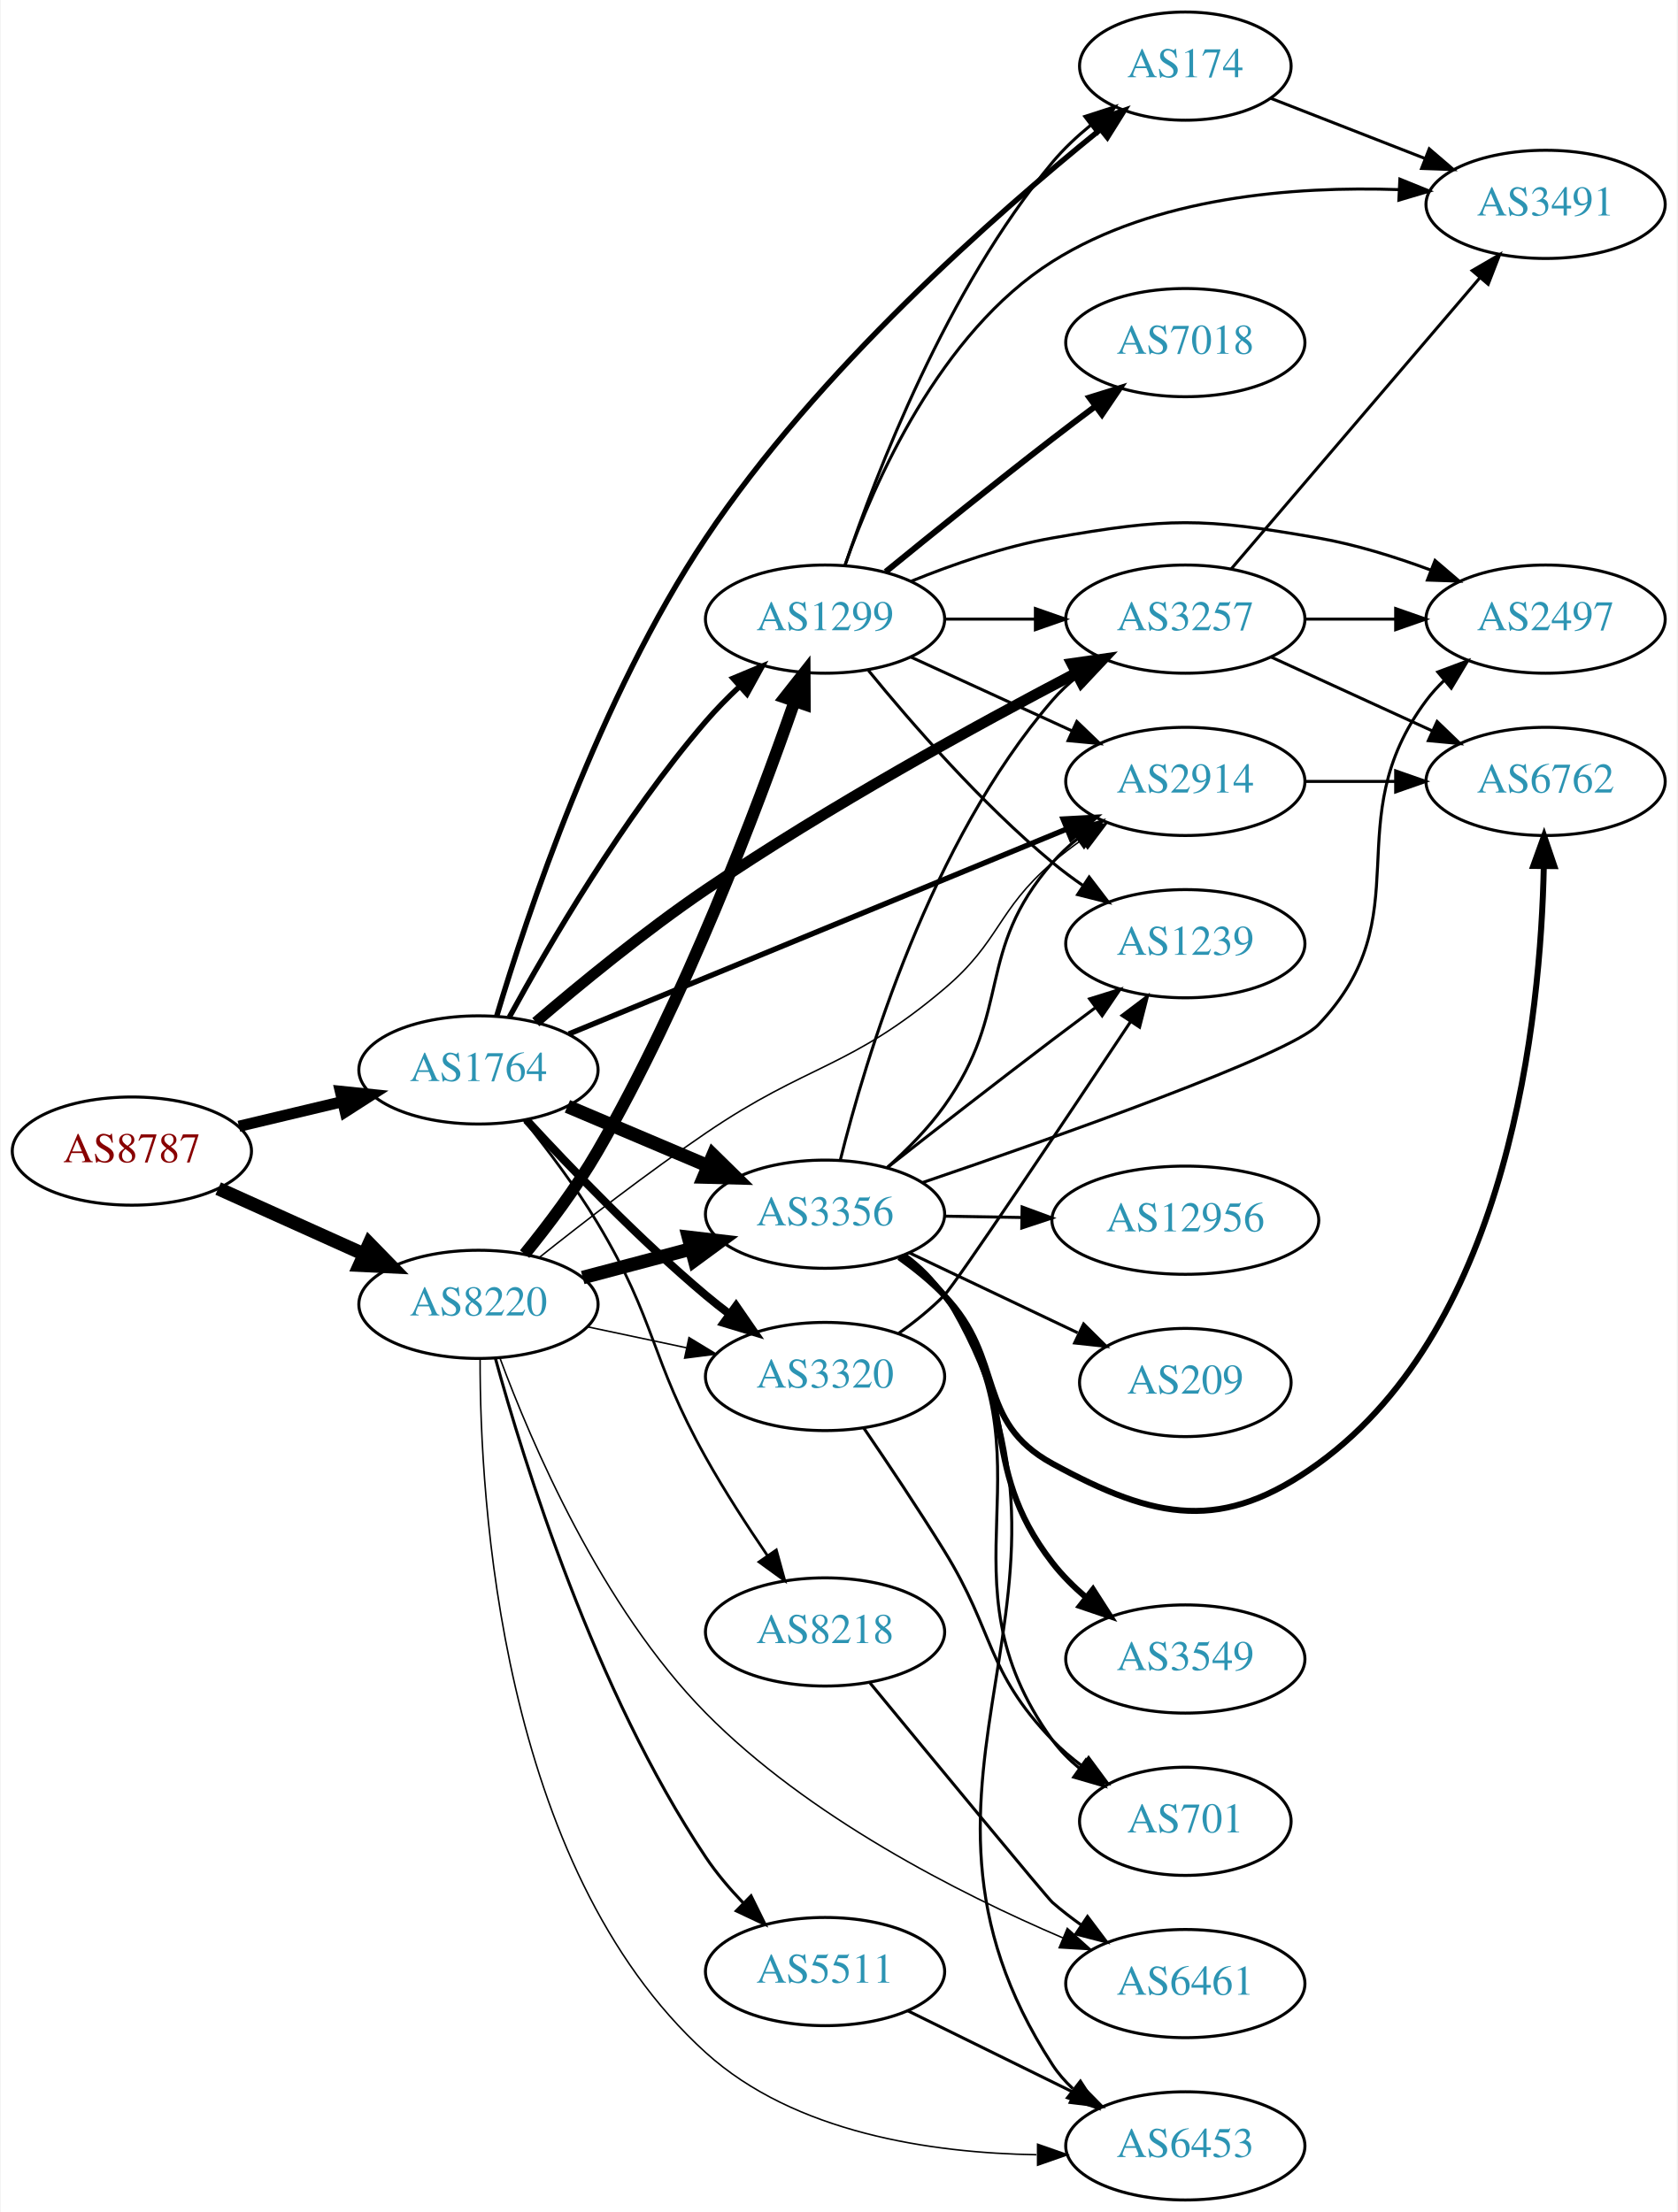
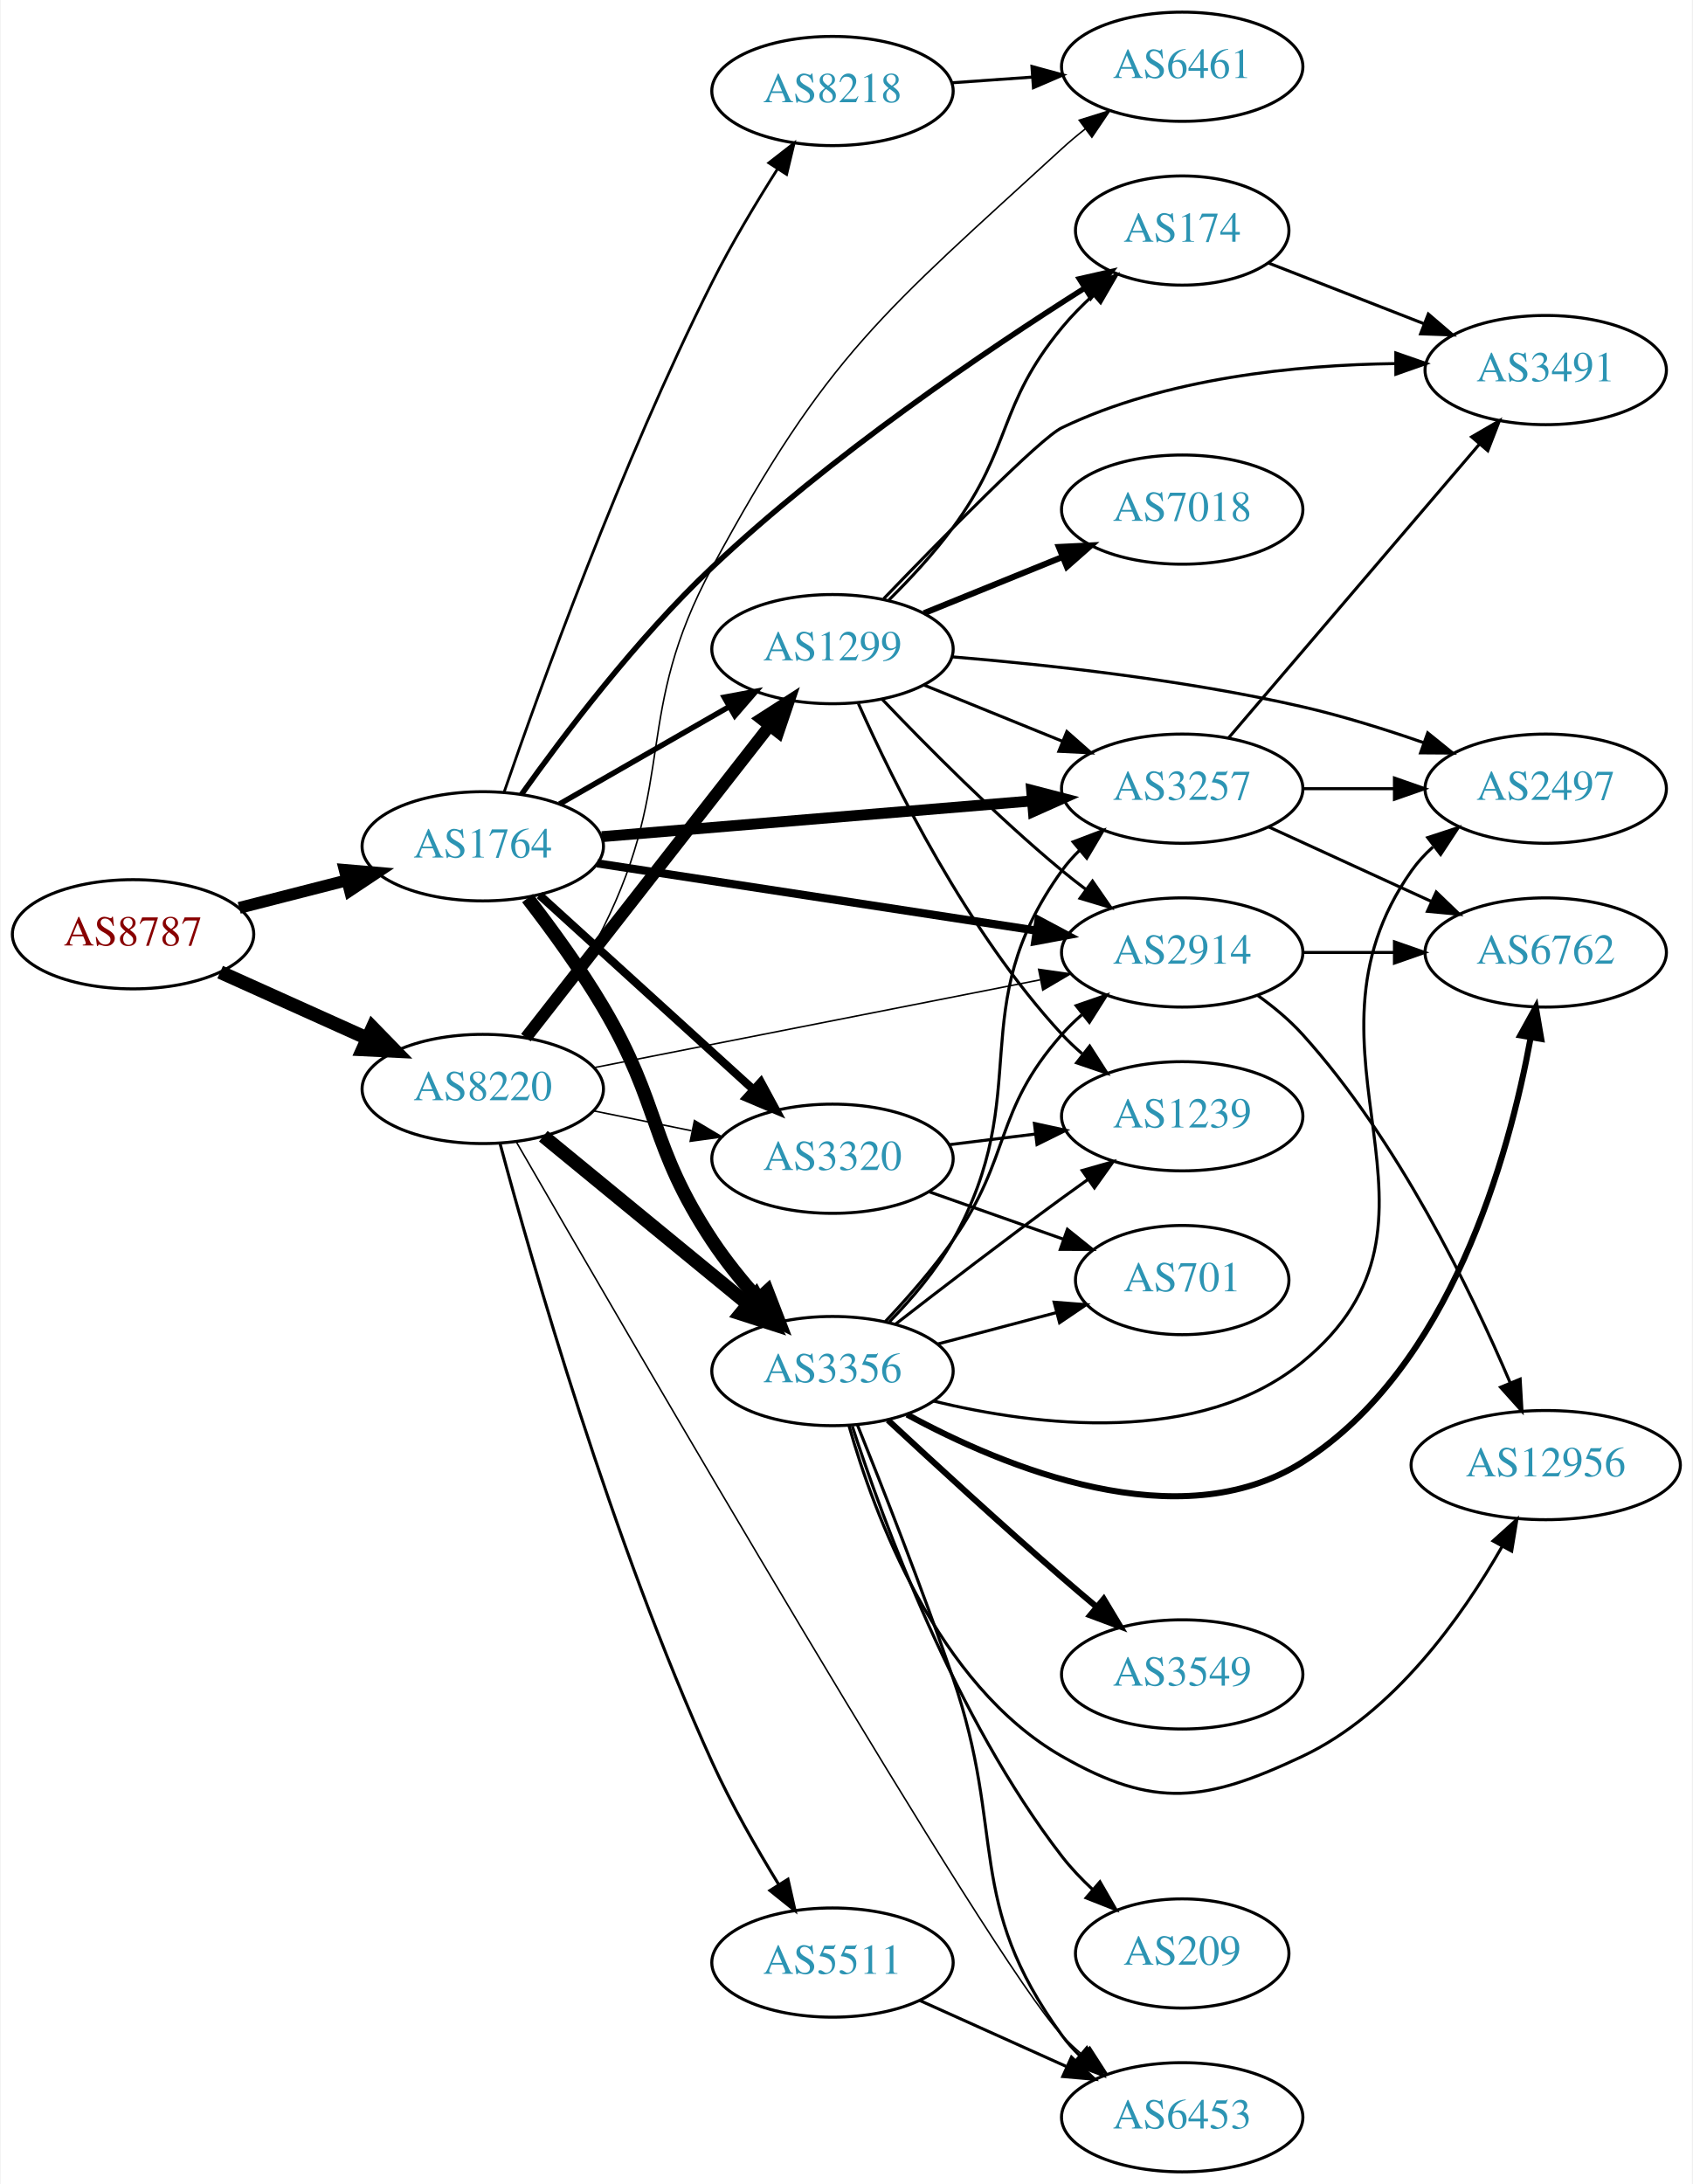
- <svg xmlns="http://www.w3.org/2000/svg" xmlns:xlink="http://www.w3.org/1999/xlink" width="558pt" height="736pt" viewBox="0.00 0.00 557.56 736.00">
-   <g id="graph0" class="graph" transform="scale(1 1) rotate(0) translate(4 732)">
-     <polygon fill="white" stroke="none" points="-4,4 -4,-732 553.564,-732 553.564,4 -4,4" />
+ <svg xmlns="http://www.w3.org/2000/svg" xmlns:xlink="http://www.w3.org/1999/xlink" width="558pt" height="720pt" viewBox="0.00 0.00 557.56 720.00">
+   <g id="graph0" class="graph" transform="scale(1 1) rotate(0) translate(4 716)">
+     <polygon fill="white" stroke="none" points="-4,4 -4,-716 553.564,-716 553.564,4 -4,4" />
    <g id="node1" class="node">
      <g id="a_node1">
        <a xlink:href="/asn/8787" xlink:title="AS8787 ~ Amaris Technologies GmbH [AT]">
-           <ellipse fill="#ffffff" stroke="black" cx="39.647" cy="-349" rx="39.794" ry="18" />
-           <text text-anchor="middle" x="39.647" y="-345.3" font-family="Times,serif" font-size="14.00" fill="#880000">AS8787</text>
+           <ellipse fill="#ffffff" stroke="black" cx="39.647" cy="-408" rx="39.794" ry="18" />
+           <text text-anchor="middle" x="39.647" y="-404.3" font-family="Times,serif" font-size="14.00" fill="#880000">AS8787</text>
        </a>
      </g>
    </g>
    <g id="node2" class="node">
      <g id="a_node2">
        <a xlink:href="/asn/1764" xlink:title="AS1764 ~ NEXTLAYER-AS [AT]">
-           <ellipse fill="#ffffff" stroke="black" cx="154.939" cy="-376" rx="39.794" ry="18" />
-           <text text-anchor="middle" x="154.939" y="-372.3" font-family="Times,serif" font-size="14.00" fill="#2c94b3">AS1764</text>
+           <ellipse fill="#ffffff" stroke="black" cx="154.939" cy="-437" rx="39.794" ry="18" />
+           <text text-anchor="middle" x="154.939" y="-433.3" font-family="Times,serif" font-size="14.00" fill="#2c94b3">AS1764</text>
        </a>
      </g>
    </g>
    <g id="edge1" class="edge">
-       <path fill="none" stroke="black" stroke-width="3.717" d="M75.254,-357.248C86.125,-359.838 98.279,-362.735 109.722,-365.462" />
-       <polygon fill="black" stroke="black" stroke-width="3.717" points="109.005,-368.889 119.544,-367.803 110.628,-362.08 109.005,-368.889" />
+       <path fill="none" stroke="black" stroke-width="3.913" d="M74.638,-416.701C85.841,-419.568 98.458,-422.798 110.279,-425.824" />
+       <polygon fill="black" stroke="black" stroke-width="3.913" points="109.416,-429.216 119.972,-428.305 111.152,-422.435 109.416,-429.216" />
    </g>
    <g id="node3" class="node">
      <g id="a_node3">
        <a xlink:href="/asn/8220" xlink:title="AS8220 ~ COLT [GB]">
-           <ellipse fill="#ffffff" stroke="black" cx="154.939" cy="-298" rx="39.794" ry="18" />
-           <text text-anchor="middle" x="154.939" y="-294.3" font-family="Times,serif" font-size="14.00" fill="#2c94b3">AS8220</text>
+           <ellipse fill="#ffffff" stroke="black" cx="154.939" cy="-357" rx="39.794" ry="18" />
+           <text text-anchor="middle" x="154.939" y="-353.3" font-family="Times,serif" font-size="14.00" fill="#2c94b3">AS8220</text>
        </a>
      </g>
    </g>
    <g id="edge2" class="edge">
-       <path fill="none" stroke="black" stroke-width="4.5" d="M68.361,-336.524C82.9,-329.979 100.914,-321.87 116.659,-314.782" />
-       <polygon fill="black" stroke="black" stroke-width="4.5" points="118.616,-318.219 126.118,-310.524 115.383,-311.038 118.616,-318.219" />
+       <path fill="none" stroke="black" stroke-width="4.5" d="M68.361,-395.524C82.9,-388.979 100.914,-380.87 116.659,-373.782" />
+       <polygon fill="black" stroke="black" stroke-width="4.5" points="118.616,-377.219 126.118,-369.524 115.383,-370.038 118.616,-377.219" />
    </g>
    <g id="node4" class="node">
      <g id="a_node4">
-         <a xlink:href="/asn/174" xlink:title="AS174 ~ Cogent Communications [US]">
-           <ellipse fill="#ffffff" stroke="black" cx="390.075" cy="-710" rx="35.194" ry="18" />
-           <text text-anchor="middle" x="390.075" y="-706.3" font-family="Times,serif" font-size="14.00" fill="#2c94b3">AS174</text>
+         <a xlink:href="/asn/1299" xlink:title="AS1299 ~ Telia Carrier [EU]">
+           <ellipse fill="#ffffff" stroke="black" cx="270.232" cy="-502" rx="39.794" ry="18" />
+           <text text-anchor="middle" x="270.232" y="-498.3" font-family="Times,serif" font-size="14.00" fill="#2c94b3">AS1299</text>
        </a>
      </g>
    </g>
    <g id="edge3" class="edge">
-       <path fill="none" stroke="black" stroke-width="1.8" d="M161.015,-393.93C170.949,-427.188 195.129,-499.881 230.586,-553 267.753,-608.681 326.984,-660.746 361.54,-688.693" />
-       <polygon fill="black" stroke="black" stroke-width="1.8" points="359.768,-691.758 369.765,-695.267 364.138,-686.289 359.768,-691.758" />
+       <path fill="none" stroke="black" stroke-width="1.8" d="M180.244,-450.944C196.521,-460.283 218.158,-472.697 236.02,-482.945" />
+       <polygon fill="black" stroke="black" stroke-width="1.8" points="234.553,-486.138 244.968,-488.079 238.036,-480.067 234.553,-486.138" />
    </g>
    <g id="node5" class="node">
      <g id="a_node5">
-         <a xlink:href="/asn/1299" xlink:title="AS1299 ~ Telia Carrier [EU]">
-           <ellipse fill="#ffffff" stroke="black" cx="270.232" cy="-526" rx="39.794" ry="18" />
-           <text text-anchor="middle" x="270.232" y="-522.3" font-family="Times,serif" font-size="14.00" fill="#2c94b3">AS1299</text>
+         <a xlink:href="/asn/174" xlink:title="AS174 ~ Cogent Communications [US]">
+           <ellipse fill="#ffffff" stroke="black" cx="385.525" cy="-640" rx="35.194" ry="18" />
+           <text text-anchor="middle" x="385.525" y="-636.3" font-family="Times,serif" font-size="14.00" fill="#2c94b3">AS174</text>
        </a>
      </g>
    </g>
    <g id="edge4" class="edge">
-       <path fill="none" stroke="black" stroke-width="1.8" d="M165.198,-393.544C178.122,-417.203 203.095,-460.05 230.586,-492 233.996,-495.963 237.865,-499.89 241.806,-503.591" />
-       <polygon fill="black" stroke="black" stroke-width="1.8" points="239.591,-506.305 249.371,-510.378 244.266,-501.095 239.591,-506.305" />
+       <path fill="none" stroke="black" stroke-width="1.8" d="M167.679,-454.074C181.458,-473.448 205.616,-505.412 230.586,-529 269.447,-565.71 320.882,-600.473 353.344,-621.013" />
+       <polygon fill="black" stroke="black" stroke-width="1.8" points="351.639,-624.074 361.971,-626.418 355.356,-618.142 351.639,-624.074" />
    </g>
    <g id="node6" class="node">
      <g id="a_node6">
-         <a xlink:href="/asn/3320" xlink:title="AS3320 ~ DTAG [DE]">
-           <ellipse fill="#ffffff" stroke="black" cx="270.232" cy="-274" rx="39.794" ry="18" />
-           <text text-anchor="middle" x="270.232" y="-270.3" font-family="Times,serif" font-size="14.00" fill="#2c94b3">AS3320</text>
+         <a xlink:href="/asn/3356" xlink:title="AS3356 ~ Level 3 Parent, LLC [US]">
+           <ellipse fill="#ffffff" stroke="black" cx="270.232" cy="-264" rx="39.794" ry="18" />
+           <text text-anchor="middle" x="270.232" y="-260.3" font-family="Times,serif" font-size="14.00" fill="#2c94b3">AS3356</text>
        </a>
      </g>
    </g>
    <g id="edge5" class="edge">
-       <path fill="none" stroke="black" stroke-width="2.7" d="M170.888,-359.35C185.431,-343.559 208.504,-319.554 230.586,-301 233.092,-298.894 235.759,-296.787 238.475,-294.73" />
-       <polygon fill="black" stroke="black" stroke-width="2.7" points="240.639,-297.484 246.658,-288.765 236.515,-291.828 240.639,-297.484" />
+       <path fill="none" stroke="black" stroke-width="4.5" d="M169.701,-419.912C177.509,-409.799 187.171,-396.549 194.586,-384 213.804,-351.476 209.733,-338.501 230.586,-307 234.928,-300.44 240.234,-293.867 245.506,-287.903" />
+       <polygon fill="black" stroke="black" stroke-width="4.5" points="248.713,-290.233 252.581,-280.206 242.915,-284.903 248.713,-290.233" />
    </g>
    <g id="node7" class="node">
      <g id="a_node7">
-         <a xlink:href="/asn/3356" xlink:title="AS3356 ~ Level 3 Parent, LLC [US]">
-           <ellipse fill="#ffffff" stroke="black" cx="270.232" cy="-328" rx="39.794" ry="18" />
-           <text text-anchor="middle" x="270.232" y="-324.3" font-family="Times,serif" font-size="14.00" fill="#2c94b3">AS3356</text>
+         <a xlink:href="/asn/3257" xlink:title="AS3257 ~ GTT [DE]">
+           <ellipse fill="#ffffff" stroke="black" cx="385.525" cy="-456" rx="39.794" ry="18" />
+           <text text-anchor="middle" x="385.525" y="-452.3" font-family="Times,serif" font-size="14.00" fill="#2c94b3">AS3257</text>
        </a>
      </g>
    </g>
    <g id="edge6" class="edge">
-       <path fill="none" stroke="black" stroke-width="4.5" d="M184.528,-363.888C198.751,-357.862 216.13,-350.498 231.437,-344.013" />
-       <polygon fill="black" stroke="black" stroke-width="4.5" points="232.981,-347.635 240.653,-340.109 229.909,-340.384 232.981,-347.635" />
+       <path fill="none" stroke="black" stroke-width="3.6" d="M194.2,-440.18C233.181,-443.42 293.759,-448.455 336.069,-451.972" />
+       <polygon fill="black" stroke="black" stroke-width="3.6" points="335.885,-455.469 346.14,-452.809 336.465,-448.493 335.885,-455.469" />
    </g>
    <g id="node8" class="node">
      <g id="a_node8">
-         <a xlink:href="/asn/3257" xlink:title="AS3257 ~ GTT [DE]">
-           <ellipse fill="#ffffff" stroke="black" cx="390.075" cy="-526" rx="39.794" ry="18" />
-           <text text-anchor="middle" x="390.075" y="-522.3" font-family="Times,serif" font-size="14.00" fill="#2c94b3">AS3257</text>
+         <a xlink:href="/asn/2914" xlink:title="AS2914 ~ NTT America, Inc. [US]">
+           <ellipse fill="#ffffff" stroke="black" cx="385.525" cy="-402" rx="39.794" ry="18" />
+           <text text-anchor="middle" x="385.525" y="-398.3" font-family="Times,serif" font-size="14.00" fill="#2c94b3">AS2914</text>
        </a>
      </g>
    </g>
    <g id="edge7" class="edge">
-       <path fill="none" stroke="black" stroke-width="3.6" d="M174.018,-391.899C188.757,-404.52 210.369,-422.265 230.586,-436 271.202,-463.594 320.814,-490.805 353.591,-507.958" />
-       <polygon fill="black" stroke="black" stroke-width="3.6" points="352.294,-511.228 362.781,-512.734 355.522,-505.017 352.294,-511.228" />
+       <path fill="none" stroke="black" stroke-width="2.7" d="M192.666,-431.377C232.04,-425.348 294.668,-415.759 337.59,-409.186" />
+       <polygon fill="black" stroke="black" stroke-width="2.7" points="338.156,-412.641 347.511,-407.667 337.097,-405.721 338.156,-412.641" />
    </g>
    <g id="node9" class="node">
      <g id="a_node9">
-         <a xlink:href="/asn/2914" xlink:title="AS2914 ~ NTT America, Inc. [US]">
-           <ellipse fill="#ffffff" stroke="black" cx="390.075" cy="-472" rx="39.794" ry="18" />
-           <text text-anchor="middle" x="390.075" y="-468.3" font-family="Times,serif" font-size="14.00" fill="#2c94b3">AS2914</text>
+         <a xlink:href="/asn/3320" xlink:title="AS3320 ~ DTAG [DE]">
+           <ellipse fill="#ffffff" stroke="black" cx="270.232" cy="-334" rx="39.794" ry="18" />
+           <text text-anchor="middle" x="270.232" y="-330.3" font-family="Times,serif" font-size="14.00" fill="#2c94b3">AS3320</text>
        </a>
      </g>
    </g>
    <g id="edge8" class="edge">
-       <path fill="none" stroke="black" stroke-width="1.8" d="M184.995,-387.964C226.817,-405.186 304.057,-436.991 350.582,-456.15" />
-       <polygon fill="black" stroke="black" stroke-width="1.8" points="349.441,-459.465 360.02,-460.036 352.106,-452.992 349.441,-459.465" />
+       <path fill="none" stroke="black" stroke-width="2.7" d="M173.641,-420.906C192.597,-403.672 222.831,-376.186 244.214,-356.745" />
+       <polygon fill="black" stroke="black" stroke-width="2.7" points="246.61,-359.297 251.655,-349.981 241.901,-354.118 246.61,-359.297" />
    </g>
    <g id="node10" class="node">
      <g id="a_node10">
        <a xlink:href="/asn/8218" xlink:title="AS8218 ~ legacy Neotelecoms [FR]">
-           <ellipse fill="#ffffff" stroke="black" cx="270.232" cy="-189" rx="39.794" ry="18" />
-           <text text-anchor="middle" x="270.232" y="-185.3" font-family="Times,serif" font-size="14.00" fill="#2c94b3">AS8218</text>
+           <ellipse fill="#ffffff" stroke="black" cx="270.232" cy="-686" rx="39.794" ry="18" />
+           <text text-anchor="middle" x="270.232" y="-682.3" font-family="Times,serif" font-size="14.00" fill="#2c94b3">AS8218</text>
        </a>
      </g>
    </g>
    <g id="edge9" class="edge">
-       <path fill="none" stroke="black" stroke-width="0.9" d="M170.144,-359.188C177.91,-349.545 187.384,-337.003 194.586,-325 214.23,-292.26 211.944,-280.321 230.586,-247 236.755,-235.974 244.32,-224.294 251.117,-214.327" />
-       <polygon fill="black" stroke="black" stroke-width="0.9" points="254.02,-216.283 256.838,-206.069 248.266,-212.296 254.02,-216.283" />
+       <path fill="none" stroke="black" stroke-width="0.9" d="M161.975,-454.872C173.59,-488.533 200.572,-563.315 230.586,-623 236.954,-635.664 245.023,-649.129 252.138,-660.347" />
+       <polygon fill="black" stroke="black" stroke-width="0.9" points="249.229,-662.294 257.59,-668.802 255.113,-658.501 249.229,-662.294" />
    </g>
    <g id="edge38" class="edge">
-       <path fill="none" stroke="black" stroke-width="4" d="M170.299,-314.721C178.114,-324.335 187.585,-336.879 194.586,-349 223.583,-399.203 247.62,-462.843 260.062,-498.522" />
-       <polygon fill="black" stroke="black" stroke-width="4" points="256.839,-499.912 263.401,-508.23 263.458,-497.635 256.839,-499.912" />
+       <path fill="none" stroke="black" stroke-width="4" d="M169.157,-373.917C188.92,-399.211 226.308,-447.062 249.368,-476.576" />
+       <polygon fill="black" stroke="black" stroke-width="4" points="246.833,-479.016 255.748,-484.741 252.349,-474.706 246.833,-479.016" />
+     </g>
+     <g id="edge37" class="edge">
+       <path fill="none" stroke="black" stroke-width="4.5" d="M174.902,-341.434C193.365,-326.278 221.601,-303.1 242.372,-286.05" />
+       <polygon fill="black" stroke="black" stroke-width="4.5" points="244.977,-289.005 250.208,-279.617 239.98,-282.918 244.977,-289.005" />
+     </g>
+     <g id="edge36" class="edge">
+       <path fill="none" stroke="black" stroke-width="0.5" d="M191.656,-364.031C231.296,-371.835 295.378,-384.45 338.69,-392.977" />
+       <polygon fill="black" stroke="black" stroke-width="0.5" points="338.195,-396.446 348.683,-394.944 339.548,-389.578 338.195,-396.446" />
+     </g>
+     <g id="edge42" class="edge">
+       <path fill="none" stroke="black" stroke-width="0.5" d="M191.475,-349.786C201.704,-347.709 213.004,-345.415 223.747,-343.234" />
+       <polygon fill="black" stroke="black" stroke-width="0.5" points="224.719,-346.608 233.823,-341.189 223.326,-339.748 224.719,-346.608" />
+     </g>
+     <g id="node12" class="node">
+       <g id="a_node12">
+         <a xlink:href="/asn/6453" xlink:title="AS6453 ~ TATA COMMUNICATIONS (AMERICA) INC [US]">
+           <ellipse fill="#ffffff" stroke="black" cx="385.525" cy="-18" rx="39.794" ry="18" />
+           <text text-anchor="middle" x="385.525" y="-14.3" font-family="Times,serif" font-size="14.00" fill="#2c94b3">AS6453</text>
+         </a>
+       </g>
+     </g>
+     <g id="edge41" class="edge">
+       <path fill="none" stroke="black" stroke-width="0.5" d="M165.934,-339.658C201.674,-277.774 322.276,-70.138 345.879,-45 347.927,-42.818 350.179,-40.709 352.534,-38.696" />
+       <polygon fill="black" stroke="black" stroke-width="0.5" points="355.059,-41.166 360.794,-32.258 350.755,-35.645 355.059,-41.166" />
+     </g>
+     <g id="node20" class="node">
+       <g id="a_node20">
+         <a xlink:href="/asn/6461" xlink:title="AS6461 ~ Zayo Bandwidth [US]">
+           <ellipse fill="#ffffff" stroke="black" cx="385.525" cy="-694" rx="39.794" ry="18" />
+           <text text-anchor="middle" x="385.525" y="-690.3" font-family="Times,serif" font-size="14.00" fill="#2c94b3">AS6461</text>
+         </a>
+       </g>
    </g>
    <g id="edge40" class="edge">
-       <path fill="none" stroke="black" stroke-width="0.5" d="M191.165,-290.538C201.609,-288.325 213.192,-285.872 224.168,-283.546" />
-       <polygon fill="black" stroke="black" stroke-width="0.5" points="224.971,-286.954 234.029,-281.458 223.52,-280.106 224.971,-286.954" />
-     </g>
-     <g id="edge37" class="edge">
-       <path fill="none" stroke="black" stroke-width="4.5" d="M189.624,-306.92C200.937,-309.915 213.72,-313.3 225.68,-316.467" />
-       <polygon fill="black" stroke="black" stroke-width="4.5" points="224.807,-320.309 235.482,-319.063 226.823,-312.697 224.807,-320.309" />
-     </g>
-     <g id="edge35" class="edge">
-       <path fill="none" stroke="black" stroke-width="0.5" d="M175.16,-313.591C189.99,-325.394 211.184,-341.776 230.586,-355 264.627,-378.201 278.458,-376.359 309.879,-403 328.631,-418.9 327.241,-428.967 345.879,-445 348.885,-447.586 352.164,-450.095 355.527,-452.474" />
-       <polygon fill="black" stroke="black" stroke-width="0.5" points="353.692,-455.457 363.955,-458.09 357.574,-449.632 353.692,-455.457" />
-     </g>
-     <g id="node18" class="node">
-       <g id="a_node18">
-         <a xlink:href="/asn/6453" xlink:title="AS6453 ~ TATA COMMUNICATIONS (AMERICA) INC [US]">
-           <ellipse fill="#ffffff" stroke="black" cx="390.075" cy="-18" rx="39.794" ry="18" />
-           <text text-anchor="middle" x="390.075" y="-14.3" font-family="Times,serif" font-size="14.00" fill="#2c94b3">AS6453</text>
-         </a>
-       </g>
-     </g>
-     <g id="edge41" class="edge">
-       <path fill="none" stroke="black" stroke-width="0.5" d="M155.485,-279.688C155.407,-233.427 162.038,-111.133 230.586,-49 260.142,-22.21 305.802,-15.623 340.534,-15.057" />
-       <polygon fill="black" stroke="black" stroke-width="0.5" points="340.932,-18.557 350.933,-15.059 340.934,-11.557 340.932,-18.557" />
-     </g>
-     <g id="node21" class="node">
-       <g id="a_node21">
-         <a xlink:href="/asn/6461" xlink:title="AS6461 ~ Zayo Bandwidth [US]">
-           <ellipse fill="#ffffff" stroke="black" cx="390.075" cy="-72" rx="39.794" ry="18" />
-           <text text-anchor="middle" x="390.075" y="-68.3" font-family="Times,serif" font-size="14.00" fill="#2c94b3">AS6461</text>
-         </a>
-       </g>
-     </g>
-     <g id="edge36" class="edge">
-       <path fill="none" stroke="black" stroke-width="0.5" d="M162.077,-280.154C172.455,-252.112 195.798,-197.296 230.586,-162 264.594,-127.496 314.613,-102.072 349.327,-87.208" />
-       <polygon fill="black" stroke="black" stroke-width="0.5" points="350.809,-90.382 358.687,-83.297 348.111,-83.924 350.809,-90.382" />
+       <path fill="none" stroke="black" stroke-width="0.5" d="M170.391,-373.713C178.428,-383.701 188.09,-396.951 194.586,-410 219.211,-459.466 204.343,-480.373 230.586,-529 268.543,-599.333 286.984,-612.974 345.879,-667 348.291,-669.213 350.894,-671.394 353.567,-673.498" />
+       <polygon fill="black" stroke="black" stroke-width="0.5" points="351.572,-676.376 361.684,-679.538 355.751,-670.761 351.572,-676.376" />
    </g>
    <g id="node22" class="node">
      <g id="a_node22">
        <a xlink:href="/asn/5511" xlink:title="AS5511 ~ Orange S.A. [FR]">
-           <ellipse fill="#ffffff" stroke="black" cx="270.232" cy="-76" rx="39.794" ry="18" />
-           <text text-anchor="middle" x="270.232" y="-72.3" font-family="Times,serif" font-size="14.00" fill="#2c94b3">AS5511</text>
+           <ellipse fill="#ffffff" stroke="black" cx="270.232" cy="-69" rx="39.794" ry="18" />
+           <text text-anchor="middle" x="270.232" y="-65.3" font-family="Times,serif" font-size="14.00" fill="#2c94b3">AS5511</text>
        </a>
      </g>
    </g>
    <g id="edge39" class="edge">
-       <path fill="none" stroke="black" d="M160.555,-280.101C169.95,-245.799 193.591,-169.299 230.586,-114 234.157,-108.662 238.571,-103.47 243.124,-98.724" />
-       <polygon fill="black" stroke="black" points="245.614,-101.185 250.293,-91.679 240.708,-96.192 245.614,-101.185" />
-     </g>
-     <g id="node12" class="node">
-       <g id="a_node12">
-         <a xlink:href="/asn/3491" xlink:title="AS3491 ~ PCCW Global, Inc. [US]">
-           <ellipse fill="#ffffff" stroke="black" cx="509.918" cy="-664" rx="39.794" ry="18" />
-           <text text-anchor="middle" x="509.918" y="-660.3" font-family="Times,serif" font-size="14.00" fill="#2c94b3">AS3491</text>
-         </a>
-       </g>
-     </g>
-     <g id="edge34" class="edge">
-       <path fill="none" stroke="black" d="M418.407,-699.331C433.639,-693.385 452.87,-685.878 469.685,-679.315" />
-       <polygon fill="black" stroke="black" points="471.214,-682.475 479.257,-675.578 468.669,-675.954 471.214,-682.475" />
-     </g>
-     <g id="edge16" class="edge">
-       <path fill="none" stroke="black" d="M276.906,-543.971C287.074,-574.13 310.679,-635.77 345.879,-678 349.539,-682.391 353.92,-686.513 358.468,-690.243" />
-       <polygon fill="black" stroke="black" points="356.635,-693.245 366.715,-696.507 360.869,-687.671 356.635,-693.245" />
-     </g>
-     <g id="edge11" class="edge">
-       <path fill="none" stroke="black" d="M310.145,-526C319.698,-526 330.048,-526 340.011,-526" />
-       <polygon fill="black" stroke="black" points="340.203,-529.5 350.203,-526 340.203,-522.5 340.203,-529.5" />
-     </g>
-     <g id="edge12" class="edge">
-       <path fill="none" stroke="black" d="M298.861,-513.339C314.818,-506.027 335.089,-496.739 352.371,-488.819" />
-       <polygon fill="black" stroke="black" points="353.986,-491.929 361.619,-484.581 351.07,-485.565 353.986,-491.929" />
-     </g>
-     <g id="node11" class="node">
-       <g id="a_node11">
-         <a xlink:href="/asn/7018" xlink:title="AS7018 ~ AT&amp;T Services, Inc. [US]">
-           <ellipse fill="#ffffff" stroke="black" cx="390.075" cy="-618" rx="39.794" ry="18" />
-           <text text-anchor="middle" x="390.075" y="-614.3" font-family="Times,serif" font-size="14.00" fill="#2c94b3">AS7018</text>
-         </a>
-       </g>
-     </g>
-     <g id="edge10" class="edge">
-       <path fill="none" stroke="black" stroke-width="2" d="M290.399,-541.75C305.38,-553.977 326.793,-571.269 345.879,-586 350.404,-589.493 355.237,-593.146 359.971,-596.683" />
-       <polygon fill="black" stroke="black" stroke-width="2" points="358.181,-599.714 368.297,-602.864 362.354,-594.093 358.181,-599.714" />
-     </g>
-     <g id="edge13" class="edge">
-       <path fill="none" stroke="black" d="M276.931,-544.14C286.454,-571.152 308.35,-621.299 345.879,-645 380.051,-666.581 426.402,-670.081 460.948,-668.911" />
-       <polygon fill="black" stroke="black" points="461.444,-672.391 471.263,-668.413 461.106,-665.399 461.444,-672.391" />
-     </g>
-     <g id="node13" class="node">
-       <g id="a_node13">
-         <a xlink:href="/asn/1239" xlink:title="AS1239 ~ Sprint [US]">
-           <ellipse fill="#ffffff" stroke="black" cx="390.075" cy="-418" rx="39.794" ry="18" />
-           <text text-anchor="middle" x="390.075" y="-414.3" font-family="Times,serif" font-size="14.00" fill="#2c94b3">AS1239</text>
-         </a>
-       </g>
-     </g>
-     <g id="edge14" class="edge">
-       <path fill="none" stroke="black" d="M284.651,-508.935C298.766,-491.625 322.181,-464.655 345.879,-445 349.095,-442.332 352.596,-439.73 356.166,-437.259" />
-       <polygon fill="black" stroke="black" points="358.09,-440.183 364.523,-431.764 354.244,-434.334 358.09,-440.183" />
+       <path fill="none" stroke="black" d="M160.641,-338.971C170.955,-300.539 197.324,-208.095 230.586,-135 236.853,-121.228 245.198,-106.639 252.53,-94.69" />
+       <polygon fill="black" stroke="black" points="255.552,-96.458 257.887,-86.124 249.617,-92.746 255.552,-96.458" />
+     </g>
+     <g id="edge31" class="edge">
+       <path fill="none" stroke="black" d="M288.855,-518.223C295.86,-525.164 303.703,-533.597 309.879,-542 329.666,-568.924 324.629,-582.215 345.879,-608 348.971,-611.752 352.552,-615.389 356.261,-618.783" />
+       <polygon fill="black" stroke="black" points="354.07,-621.515 363.94,-625.366 358.626,-616.2 354.07,-621.515" />
+     </g>
+     <g id="edge35" class="edge">
+       <path fill="none" stroke="black" d="M300.408,-490.154C314.284,-484.52 331.061,-477.708 345.97,-471.654" />
+       <polygon fill="black" stroke="black" points="347.5,-474.811 355.448,-467.806 344.866,-468.325 347.5,-474.811" />
+     </g>
+     <g id="edge32" class="edge">
+       <path fill="none" stroke="black" d="M286.538,-485.545C301.15,-470.204 324.107,-447.044 345.879,-429 348.4,-426.911 351.076,-424.816 353.798,-422.767" />
+       <polygon fill="black" stroke="black" points="355.959,-425.523 361.991,-416.813 351.844,-419.861 355.959,-425.523" />
    </g>
    <g id="node14" class="node">
      <g id="a_node14">
        <a xlink:href="/asn/2497" xlink:title="AS2497 ~ Internet Initiative Japan Inc. [JP]">
-           <ellipse fill="#ffffff" stroke="black" cx="509.918" cy="-526" rx="39.794" ry="18" />
-           <text text-anchor="middle" x="509.918" y="-522.3" font-family="Times,serif" font-size="14.00" fill="#2c94b3">AS2497</text>
-         </a>
-       </g>
+           <ellipse fill="#ffffff" stroke="black" cx="505.368" cy="-456" rx="39.794" ry="18" />
+           <text text-anchor="middle" x="505.368" y="-452.3" font-family="Times,serif" font-size="14.00" fill="#2c94b3">AS2497</text>
+         </a>
+       </g>
+     </g>
+     <g id="edge34" class="edge">
+       <path fill="none" stroke="black" d="M309.569,-499.47C340.947,-496.875 386.328,-491.918 425.172,-483 438.354,-479.973 452.424,-475.577 464.992,-471.207" />
+       <polygon fill="black" stroke="black" points="466.465,-474.397 474.703,-467.735 464.108,-467.806 466.465,-474.397" />
+     </g>
+     <g id="node17" class="node">
+       <g id="a_node17">
+         <a xlink:href="/asn/1239" xlink:title="AS1239 ~ Sprint [US]">
+           <ellipse fill="#ffffff" stroke="black" cx="385.525" cy="-348" rx="39.794" ry="18" />
+           <text text-anchor="middle" x="385.525" y="-344.3" font-family="Times,serif" font-size="14.00" fill="#2c94b3">AS1239</text>
+         </a>
+       </g>
+     </g>
+     <g id="edge33" class="edge">
+       <path fill="none" stroke="black" d="M278.8,-484.004C290.42,-457.857 314.628,-408.803 345.879,-375 347.91,-372.803 350.15,-370.682 352.497,-368.661" />
+       <polygon fill="black" stroke="black" points="355.023,-371.128 360.741,-362.209 350.709,-365.616 355.023,-371.128" />
+     </g>
+     <g id="node19" class="node">
+       <g id="a_node19">
+         <a xlink:href="/asn/3491" xlink:title="AS3491 ~ PCCW Global, Inc. [US]">
+           <ellipse fill="#ffffff" stroke="black" cx="505.368" cy="-594" rx="39.794" ry="18" />
+           <text text-anchor="middle" x="505.368" y="-590.3" font-family="Times,serif" font-size="14.00" fill="#2c94b3">AS3491</text>
+         </a>
+       </g>
+     </g>
+     <g id="edge30" class="edge">
+       <path fill="none" stroke="black" d="M287.113,-518.623C306.839,-539.093 338.768,-571.593 345.879,-575 380.157,-591.422 423.199,-595.702 455.774,-596.135" />
+       <polygon fill="black" stroke="black" points="455.953,-599.636 465.958,-596.152 455.964,-592.636 455.953,-599.636" />
+     </g>
+     <g id="node21" class="node">
+       <g id="a_node21">
+         <a xlink:href="/asn/7018" xlink:title="AS7018 ~ AT&amp;T Services, Inc. [US]">
+           <ellipse fill="#ffffff" stroke="black" cx="385.525" cy="-548" rx="39.794" ry="18" />
+           <text text-anchor="middle" x="385.525" y="-544.3" font-family="Times,serif" font-size="14.00" fill="#2c94b3">AS7018</text>
+         </a>
+       </g>
+     </g>
+     <g id="edge29" class="edge">
+       <path fill="none" stroke="black" stroke-width="2" d="M300.408,-513.846C314.284,-519.48 331.061,-526.292 345.97,-532.346" />
+       <polygon fill="black" stroke="black" stroke-width="2" points="344.866,-535.675 355.448,-536.194 347.5,-529.189 344.866,-535.675" />
+     </g>
+     <g id="edge23" class="edge">
+       <path fill="none" stroke="black" d="M413.857,-629.331C429.089,-623.385 448.321,-615.878 465.135,-609.315" />
+       <polygon fill="black" stroke="black" points="466.665,-612.475 474.707,-605.578 464.119,-605.954 466.665,-612.475" />
    </g>
    <g id="edge15" class="edge">
-       <path fill="none" stroke="black" d="M298.957,-538.631C312.75,-544.236 329.861,-550.192 345.879,-553 384.574,-559.783 395.576,-559.783 434.271,-553 446.785,-550.806 459.966,-546.691 471.711,-542.323" />
-       <polygon fill="black" stroke="black" points="473.144,-545.521 481.193,-538.631 470.604,-538.998 473.144,-545.521" />
-     </g>
-     <g id="edge18" class="edge">
-       <path fill="none" stroke="black" d="M294.803,-288.412C300.06,-292.17 305.398,-296.453 309.879,-301 313.672,-304.849 349.781,-358.856 371.911,-392.132" />
-       <polygon fill="black" stroke="black" points="369.025,-394.114 377.475,-400.505 374.855,-390.239 369.025,-394.114" />
+       <path fill="none" stroke="black" d="M288.955,-280.195C296.313,-287.729 304.396,-297.186 309.879,-307 337.454,-356.352 312.849,-383.119 345.879,-429 347.582,-431.366 349.56,-433.597 351.703,-435.684" />
+       <polygon fill="black" stroke="black" points="349.559,-438.454 359.465,-442.213 354.066,-433.098 349.559,-438.454" />
+     </g>
+     <g id="edge14" class="edge">
+       <path fill="none" stroke="black" d="M287.667,-280.353C294.948,-288.065 303.328,-297.618 309.879,-307 329.455,-335.038 323.229,-349.38 345.879,-375 347.861,-377.242 350.065,-379.394 352.388,-381.437" />
+       <polygon fill="black" stroke="black" points="350.576,-384.466 360.589,-387.929 354.921,-378.978 350.576,-384.466" />
+     </g>
+     <g id="node11" class="node">
+       <g id="a_node11">
+         <a xlink:href="/asn/3549" xlink:title="AS3549 ~ Level 3 Parent, LLC [US]">
+           <ellipse fill="#ffffff" stroke="black" cx="385.525" cy="-164" rx="39.794" ry="18" />
+           <text text-anchor="middle" x="385.525" y="-160.3" font-family="Times,serif" font-size="14.00" fill="#2c94b3">AS3549</text>
+         </a>
+       </g>
+     </g>
+     <g id="edge10" class="edge">
+       <path fill="none" stroke="black" stroke-width="2" d="M288.518,-247.826C303.515,-233.898 325.895,-213.359 345.879,-196 349.549,-192.812 353.456,-189.493 357.322,-186.251" />
+       <polygon fill="black" stroke="black" stroke-width="2" points="359.66,-188.859 365.111,-179.774 355.184,-183.477 359.66,-188.859" />
+     </g>
+     <g id="edge11" class="edge">
+       <path fill="none" stroke="black" d="M278.45,-246.257C286.512,-226.193 299.757,-192.476 309.879,-163 327.687,-111.142 313.64,-89.352 345.879,-45 347.593,-42.642 349.579,-40.416 351.727,-38.334" />
+       <polygon fill="black" stroke="black" points="354.089,-40.921 359.499,-31.811 349.589,-35.559 354.089,-40.921" />
+     </g>
+     <g id="node13" class="node">
+       <g id="a_node13">
+         <a xlink:href="/asn/6762" xlink:title="AS6762 ~ TELECOM ITALIA SPARKLE S.p.A. [IT]">
+           <ellipse fill="#ffffff" stroke="black" cx="505.368" cy="-402" rx="39.794" ry="18" />
+           <text text-anchor="middle" x="505.368" y="-398.3" font-family="Times,serif" font-size="14.00" fill="#2c94b3">AS6762</text>
+         </a>
+       </g>
+     </g>
+     <g id="edge12" class="edge">
+       <path fill="none" stroke="black" stroke-width="2" d="M294.807,-249.671C326.79,-232.275 384.586,-208.263 425.172,-234 473.938,-264.924 493.231,-334.794 500.423,-373.989" />
+       <polygon fill="black" stroke="black" stroke-width="2" points="496.988,-374.668 502.109,-383.943 503.89,-373.498 496.988,-374.668" />
+     </g>
+     <g id="edge13" class="edge">
+       <path fill="none" stroke="black" d="M303.442,-254.127C337.61,-245.814 391.245,-239.237 425.172,-267 482.253,-313.71 418.593,-368.775 461.172,-429 463.163,-431.816 465.55,-434.401 468.166,-436.76" />
+       <polygon fill="black" stroke="black" points="466.465,-439.865 476.534,-443.162 470.718,-434.306 466.465,-439.865" />
    </g>
    <g id="node15" class="node">
      <g id="a_node15">
-         <a xlink:href="/asn/701" xlink:title="AS701 ~ UUNET [US]">
-           <ellipse fill="#ffffff" stroke="black" cx="390.075" cy="-126" rx="35.194" ry="18" />
-           <text text-anchor="middle" x="390.075" y="-122.3" font-family="Times,serif" font-size="14.00" fill="#2c94b3">AS701</text>
-         </a>
-       </g>
-     </g>
-     <g id="edge17" class="edge">
-       <path fill="none" stroke="black" d="M283.045,-256.943C290.863,-245.494 301.229,-229.999 309.879,-216 326.83,-188.565 323.53,-176.249 345.879,-153 348.844,-149.916 352.23,-147.033 355.774,-144.386" />
-       <polygon fill="black" stroke="black" points="357.902,-147.171 364.201,-138.652 353.964,-141.384 357.902,-147.171" />
-     </g>
-     <g id="edge26" class="edge">
-       <path fill="none" stroke="black" d="M275.278,-345.889C283.576,-379.268 305.25,-451.91 345.879,-499 348.334,-501.846 351.165,-504.491 354.178,-506.923" />
-       <polygon fill="black" stroke="black" points="352.285,-509.873 362.451,-512.858 356.366,-504.185 352.285,-509.873" />
-     </g>
-     <g id="edge24" class="edge">
-       <path fill="none" stroke="black" d="M290.864,-343.496C297.493,-349.408 304.555,-356.535 309.879,-364 332.754,-396.074 320.045,-415.258 345.879,-445 348.344,-447.838 351.181,-450.477 354.198,-452.906" />
-       <polygon fill="black" stroke="black" points="352.309,-455.858 362.476,-458.836 356.385,-450.167 352.309,-455.858" />
-     </g>
-     <g id="edge28" class="edge">
-       <path fill="none" stroke="black" d="M291.097,-343.634C306.082,-355.379 327.183,-371.814 345.879,-386 350.433,-389.455 355.28,-393.089 360.02,-396.618" />
-       <polygon fill="black" stroke="black" points="358.233,-399.65 368.349,-402.796 362.403,-394.027 358.233,-399.65" />
-     </g>
-     <g id="edge22" class="edge">
-       <path fill="none" stroke="black" d="M302.573,-338.496C347.215,-353.686 424.792,-381.065 434.271,-391 469.198,-427.608 440,-458.458 470.271,-499 472.016,-501.336 474.023,-503.545 476.186,-505.617" />
-       <polygon fill="black" stroke="black" points="474.064,-508.405 483.987,-512.118 478.546,-503.027 474.064,-508.405" />
-     </g>
-     <g id="edge23" class="edge">
-       <path fill="none" stroke="black" d="M296.475,-314.341C301.535,-310.6 306.368,-306.135 309.879,-301 348.091,-245.12 306.249,-207.884 345.879,-153 348.383,-149.532 351.484,-146.41 354.865,-143.628" />
-       <polygon fill="black" stroke="black" points="357.004,-146.401 363.118,-137.749 352.943,-140.7 357.004,-146.401" />
+         <a xlink:href="/asn/209" xlink:title="AS209 ~ CenturyLink Communications, LLC [US]">
+           <ellipse fill="#ffffff" stroke="black" cx="385.525" cy="-72" rx="35.194" ry="18" />
+           <text text-anchor="middle" x="385.525" y="-68.3" font-family="Times,serif" font-size="14.00" fill="#2c94b3">AS209</text>
+         </a>
+       </g>
+     </g>
+     <g id="edge16" class="edge">
+       <path fill="none" stroke="black" d="M276.777,-245.782C286.903,-214.514 310.645,-149.599 345.879,-104 348.852,-100.153 352.365,-96.462 356.042,-93.043" />
+       <polygon fill="black" stroke="black" points="358.411,-95.622 363.699,-86.441 353.84,-90.32 358.411,-95.622" />
    </g>
    <g id="node16" class="node">
      <g id="a_node16">
-         <a xlink:href="/asn/3549" xlink:title="AS3549 ~ Level 3 Parent, LLC [US]">
-           <ellipse fill="#ffffff" stroke="black" cx="390.075" cy="-180" rx="39.794" ry="18" />
-           <text text-anchor="middle" x="390.075" y="-176.3" font-family="Times,serif" font-size="14.00" fill="#2c94b3">AS3549</text>
+         <a xlink:href="/asn/12956" xlink:title="AS12956 ~ TELXIUS [ES]">
+           <ellipse fill="#ffffff" stroke="black" cx="505.368" cy="-233" rx="44.393" ry="18" />
+           <text text-anchor="middle" x="505.368" y="-229.3" font-family="Times,serif" font-size="14.00" fill="#2c94b3">AS12956</text>
+         </a>
+       </g>
+     </g>
+     <g id="edge17" class="edge">
+       <path fill="none" stroke="black" d="M275.662,-246.005C283.894,-216.962 304.59,-160.625 345.879,-137 376.467,-119.498 393.295,-121.973 425.172,-137 455.231,-151.17 477.759,-182.967 490.954,-206.095" />
+       <polygon fill="black" stroke="black" points="488.004,-207.996 495.871,-215.092 494.146,-204.638 488.004,-207.996" />
+     </g>
+     <g id="edge18" class="edge">
+       <path fill="none" stroke="black" d="M291.02,-279.473C305.966,-291.071 327.051,-307.244 345.879,-321 348.673,-323.042 351.599,-325.145 354.536,-327.235" />
+       <polygon fill="black" stroke="black" points="352.555,-330.121 362.745,-333.023 356.589,-324.4 352.555,-330.121" />
+     </g>
+     <g id="node18" class="node">
+       <g id="a_node18">
+         <a xlink:href="/asn/701" xlink:title="AS701 ~ UUNET [US]">
+           <ellipse fill="#ffffff" stroke="black" cx="385.525" cy="-294" rx="35.194" ry="18" />
+           <text text-anchor="middle" x="385.525" y="-290.3" font-family="Times,serif" font-size="14.00" fill="#2c94b3">AS701</text>
        </a>
      </g>
    </g>
    <g id="edge19" class="edge">
-       <path fill="none" stroke="black" stroke-width="2" d="M295.935,-313.942C301.022,-310.221 306.003,-305.865 309.879,-301 336.465,-267.626 319.759,-245.74 345.879,-212 349.082,-207.863 352.954,-204.003 357.048,-200.497" />
-       <polygon fill="black" stroke="black" stroke-width="2" points="359.359,-203.132 365.077,-194.213 355.045,-197.62 359.359,-203.132" />
-     </g>
-     <g id="node17" class="node">
-       <g id="a_node17">
-         <a xlink:href="/asn/6762" xlink:title="AS6762 ~ TELECOM ITALIA SPARKLE S.p.A. [IT]">
-           <ellipse fill="#ffffff" stroke="black" cx="509.918" cy="-472" rx="39.794" ry="18" />
-           <text text-anchor="middle" x="509.918" y="-468.3" font-family="Times,serif" font-size="14.00" fill="#2c94b3">AS6762</text>
-         </a>
-       </g>
+       <path fill="none" stroke="black" d="M304.917,-272.92C317.167,-276.163 331.14,-279.864 343.925,-283.249" />
+       <polygon fill="black" stroke="black" points="343.305,-286.705 353.868,-285.882 345.097,-279.939 343.305,-286.705" />
+     </g>
+     <g id="edge22" class="edge">
+       <path fill="none" stroke="black" d="M414.154,-443.339C430.111,-436.027 450.382,-426.739 467.664,-418.819" />
+       <polygon fill="black" stroke="black" points="469.279,-421.929 476.912,-414.581 466.363,-415.565 469.279,-421.929" />
+     </g>
+     <g id="edge21" class="edge">
+       <path fill="none" stroke="black" d="M425.438,-456C434.991,-456 445.341,-456 455.304,-456" />
+       <polygon fill="black" stroke="black" points="455.496,-459.5 465.496,-456 455.496,-452.5 455.496,-459.5" />
    </g>
    <g id="edge20" class="edge">
-       <path fill="none" stroke="black" stroke-width="2" d="M294.882,-313.664C300.135,-309.904 305.452,-305.6 309.879,-301 330.395,-279.679 319.909,-259.178 345.879,-245 380.36,-226.175 402.448,-221.965 434.271,-245 498.141,-291.231 508.319,-393.931 509.324,-443.775" />
-       <polygon fill="black" stroke="black" stroke-width="2" points="505.825,-443.881 509.415,-453.849 512.825,-443.818 505.825,-443.881" />
-     </g>
-     <g id="edge21" class="edge">
-       <path fill="none" stroke="black" d="M296.858,-314.59C301.898,-310.835 306.626,-306.302 309.879,-301 369.968,-203.068 283.304,-141.363 345.879,-45 347.757,-42.107 350.066,-39.469 352.63,-37.076" />
-       <polygon fill="black" stroke="black" points="355.18,-39.526 360.914,-30.617 350.876,-34.005 355.18,-39.526" />
-     </g>
-     <g id="node19" class="node">
-       <g id="a_node19">
-         <a xlink:href="/asn/12956" xlink:title="AS12956 ~ TELXIUS [ES]">
-           <ellipse fill="#ffffff" stroke="black" cx="390.075" cy="-326" rx="44.393" ry="18" />
-           <text text-anchor="middle" x="390.075" y="-322.3" font-family="Times,serif" font-size="14.00" fill="#2c94b3">AS12956</text>
-         </a>
-       </g>
+       <path fill="none" stroke="black" d="M400.74,-472.646C421.355,-496.787 459.682,-541.67 483.504,-569.567" />
+       <polygon fill="black" stroke="black" points="480.947,-571.963 490.103,-577.295 486.271,-567.417 480.947,-571.963" />
+     </g>
+     <g id="edge27" class="edge">
+       <path fill="none" stroke="black" d="M425.438,-402C434.991,-402 445.341,-402 455.304,-402" />
+       <polygon fill="black" stroke="black" points="455.496,-405.5 465.496,-402 455.496,-398.5 455.496,-405.5" />
+     </g>
+     <g id="edge26" class="edge">
+       <path fill="none" stroke="black" d="M410.387,-387.862C415.632,-384.093 420.891,-379.736 425.172,-375 456.63,-340.191 480.623,-290.723 493.584,-260.305" />
+       <polygon fill="black" stroke="black" points="496.942,-261.346 497.551,-250.769 490.479,-258.657 496.942,-261.346" />
    </g>
    <g id="edge25" class="edge">
-       <path fill="none" stroke="black" d="M310.145,-327.34C318.248,-327.202 326.923,-327.055 335.449,-326.91" />
-       <polygon fill="black" stroke="black" points="335.788,-330.405 345.727,-326.736 335.669,-323.406 335.788,-330.405" />
-     </g>
-     <g id="node20" class="node">
-       <g id="a_node20">
-         <a xlink:href="/asn/209" xlink:title="AS209 ~ CenturyLink Communications, LLC [US]">
-           <ellipse fill="#ffffff" stroke="black" cx="390.075" cy="-272" rx="35.194" ry="18" />
-           <text text-anchor="middle" x="390.075" y="-268.3" font-family="Times,serif" font-size="14.00" fill="#2c94b3">AS209</text>
-         </a>
-       </g>
-     </g>
-     <g id="edge27" class="edge">
-       <path fill="none" stroke="black" d="M298.268,-315.152C314.895,-307.251 336.369,-297.046 354.26,-288.544" />
-       <polygon fill="black" stroke="black" points="356.248,-291.475 363.778,-284.021 353.244,-285.152 356.248,-291.475" />
-     </g>
-     <g id="edge29" class="edge">
-       <path fill="none" stroke="black" d="M405.29,-542.646C425.904,-566.787 464.232,-611.67 488.053,-639.567" />
-       <polygon fill="black" stroke="black" points="485.497,-641.963 494.653,-647.295 490.82,-637.417 485.497,-641.963" />
-     </g>
-     <g id="edge30" class="edge">
-       <path fill="none" stroke="black" d="M429.988,-526C439.541,-526 449.891,-526 459.853,-526" />
-       <polygon fill="black" stroke="black" points="460.046,-529.5 470.046,-526 460.046,-522.5 460.046,-529.5" />
-     </g>
-     <g id="edge31" class="edge">
-       <path fill="none" stroke="black" d="M418.704,-513.339C434.661,-506.027 454.931,-496.739 472.214,-488.819" />
-       <polygon fill="black" stroke="black" points="473.829,-491.929 481.462,-484.581 470.913,-485.565 473.829,-491.929" />
-     </g>
-     <g id="edge32" class="edge">
-       <path fill="none" stroke="black" d="M429.988,-472C439.541,-472 449.891,-472 459.853,-472" />
-       <polygon fill="black" stroke="black" points="460.046,-475.5 470.046,-472 460.046,-468.5 460.046,-475.5" />
-     </g>
-     <g id="edge33" class="edge">
-       <path fill="none" stroke="black" d="M285.208,-172.012C306.328,-146.359 344.122,-100.537 345.879,-99 348.864,-96.389 352.129,-93.865 355.484,-91.477" />
-       <polygon fill="black" stroke="black" points="357.534,-94.316 363.901,-85.848 353.643,-88.497 357.534,-94.316" />
-     </g>
-     <g id="edge42" class="edge">
-       <path fill="none" stroke="black" d="M297.679,-62.984C314.09,-54.906 335.389,-44.423 353.298,-35.609" />
-       <polygon fill="black" stroke="black" points="354.883,-38.73 362.309,-31.174 351.792,-32.449 354.883,-38.73" />
+       <path fill="none" stroke="black" d="M308.643,-338.623C317.731,-339.746 327.568,-340.962 337.053,-342.134" />
+       <polygon fill="black" stroke="black" points="336.801,-345.629 347.154,-343.382 337.659,-338.682 336.801,-345.629" />
+     </g>
+     <g id="edge24" class="edge">
+       <path fill="none" stroke="black" d="M302.19,-323.07C315.817,-318.258 331.961,-312.559 346.327,-307.486" />
+       <polygon fill="black" stroke="black" points="347.673,-310.723 355.937,-304.094 345.342,-304.123 347.673,-310.723" />
+     </g>
+     <g id="edge28" class="edge">
+       <path fill="none" stroke="black" d="M309.588,-688.708C318.078,-689.308 327.181,-689.951 336.015,-690.575" />
+       <polygon fill="black" stroke="black" points="335.987,-694.081 346.209,-691.294 336.48,-687.099 335.987,-694.081" />
+     </g>
+     <g id="edge43" class="edge">
+       <path fill="none" stroke="black" d="M298.947,-56.524C313.486,-49.979 331.5,-41.87 347.245,-34.782" />
+       <polygon fill="black" stroke="black" points="349.022,-37.82 356.704,-30.524 346.149,-31.437 349.022,-37.82" />
    </g>
  </g>
</svg>
